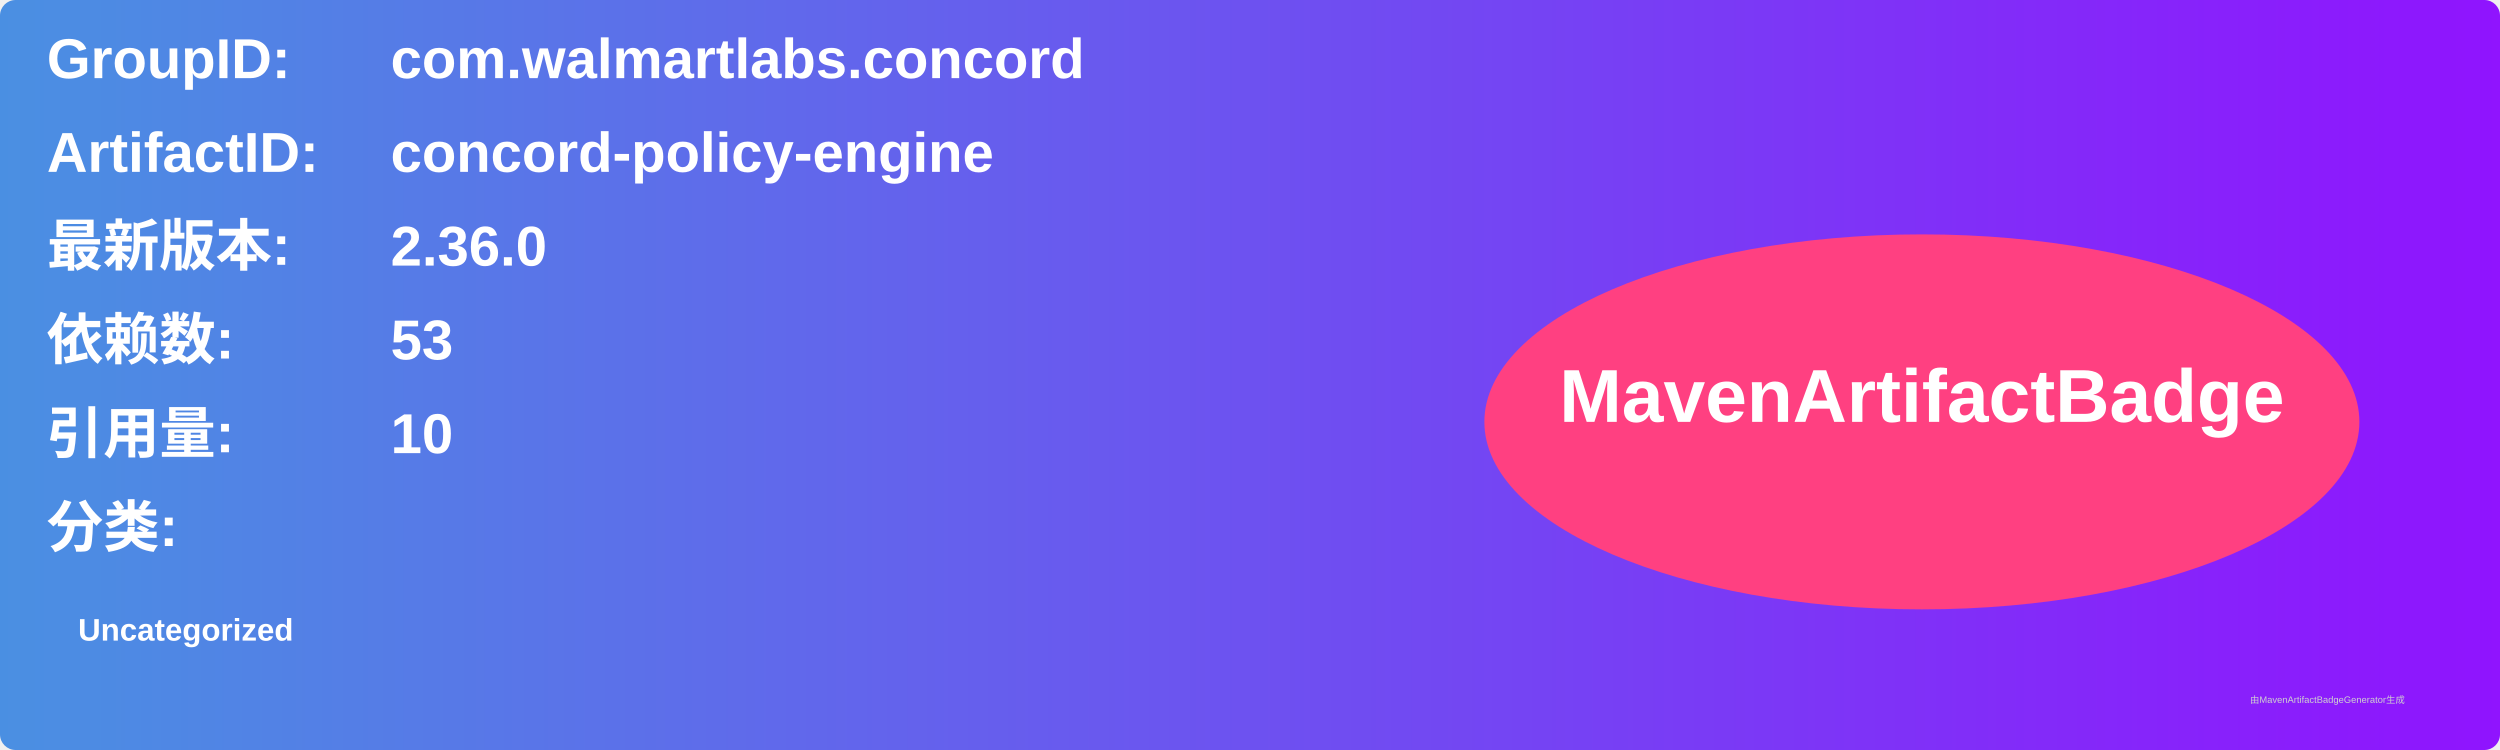
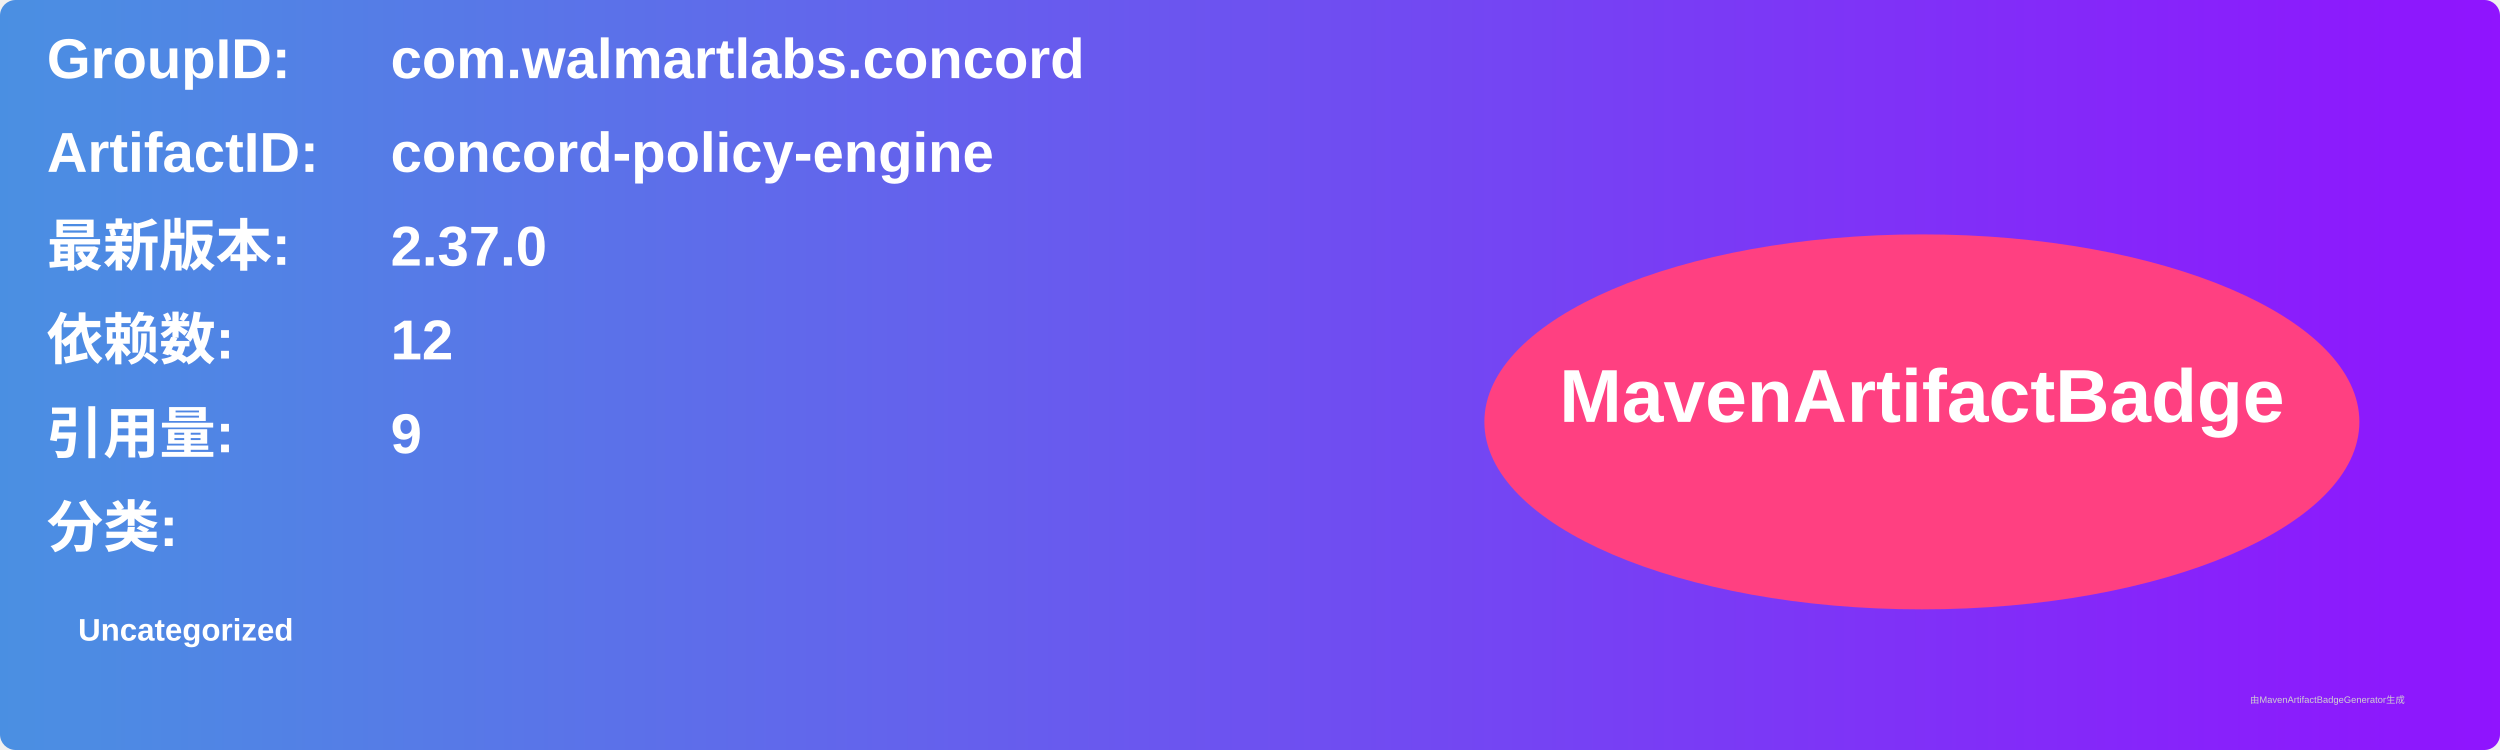
<svg xmlns="http://www.w3.org/2000/svg" width="800" height="240" viewBox="0 0 800 240">
  <linearGradient id="grad" x1="0%" y1="0%" x2="100%" y2="0%">
    <stop offset="0%" stop-color="#4a90e2" />
    <stop offset="100%" stop-color="#9013fe" />
  </linearGradient>
  <rect width="100%" height="100%" rx="5" ry="5" fill="url(#grad)" />
  <g transform="translate(15, 15)">
    <text x="0" y="10" font-family="Arial" font-size="18" fill="white" font-weight="bold" width="260">GroupID:</text>
    <text x="110" y="10" font-family="Arial" font-size="18" fill="white" font-weight="bold" width="460">com.walmartlabs.concord</text>
    <text x="0" y="40" font-family="Arial" font-size="18" fill="white" font-weight="bold" width="260">ArtifactID:</text>
    <text x="110" y="40" font-family="Arial" font-size="18" fill="white" font-weight="bold" width="460">concord-policy-engine</text>
    <text x="0" y="70" font-family="Arial" font-size="18" fill="white" font-weight="bold">最新版本:</text>
    <text x="110" y="70" font-family="Arial" font-size="18" fill="white" font-weight="bold">
-       <tspan font-weight="bold">2.36.0</tspan>
+       <tspan font-weight="bold">2.37.0</tspan>
    </text>
    <text x="0" y="100" font-family="Arial" font-size="18" fill="white" font-weight="bold">依赖数: </text>
    <text x="110" y="100" font-family="Arial" font-size="18" fill="white">
-       <tspan font-weight="bold">53</tspan>
+       <tspan font-weight="bold">12</tspan>
    </text>
    <text x="0" y="130" font-family="Arial" font-size="18" fill="white" font-weight="bold">引用量: </text>
    <text x="110" y="130" font-family="Arial" font-size="18" fill="white">
-       <tspan font-weight="bold">10</tspan>
+       <tspan font-weight="bold">9</tspan>
    </text>
    <text x="0" y="160" font-family="Arial" font-size="18" fill="white" font-weight="bold">分类:</text>
    <text x="10" y="190" font-family="Arial" font-size="10" fill="white">
      <tspan font-weight="bold">Uncategorized</tspan>
    </text>
    <ellipse cx="600" cy="120" rx="140" ry="60" fill="#ff4081" />
    <text x="600" y="120" text-anchor="middle" font-family="Arial" font-size="24" fill="white" font-weight="bold">MavenArtifactBadge</text>
  </g>
  <text x="720" y="225" font-family="Arial" font-size="3" fill="#d0d0d0">由MavenArtifactBadgeGenerator生成</text>
</svg>
